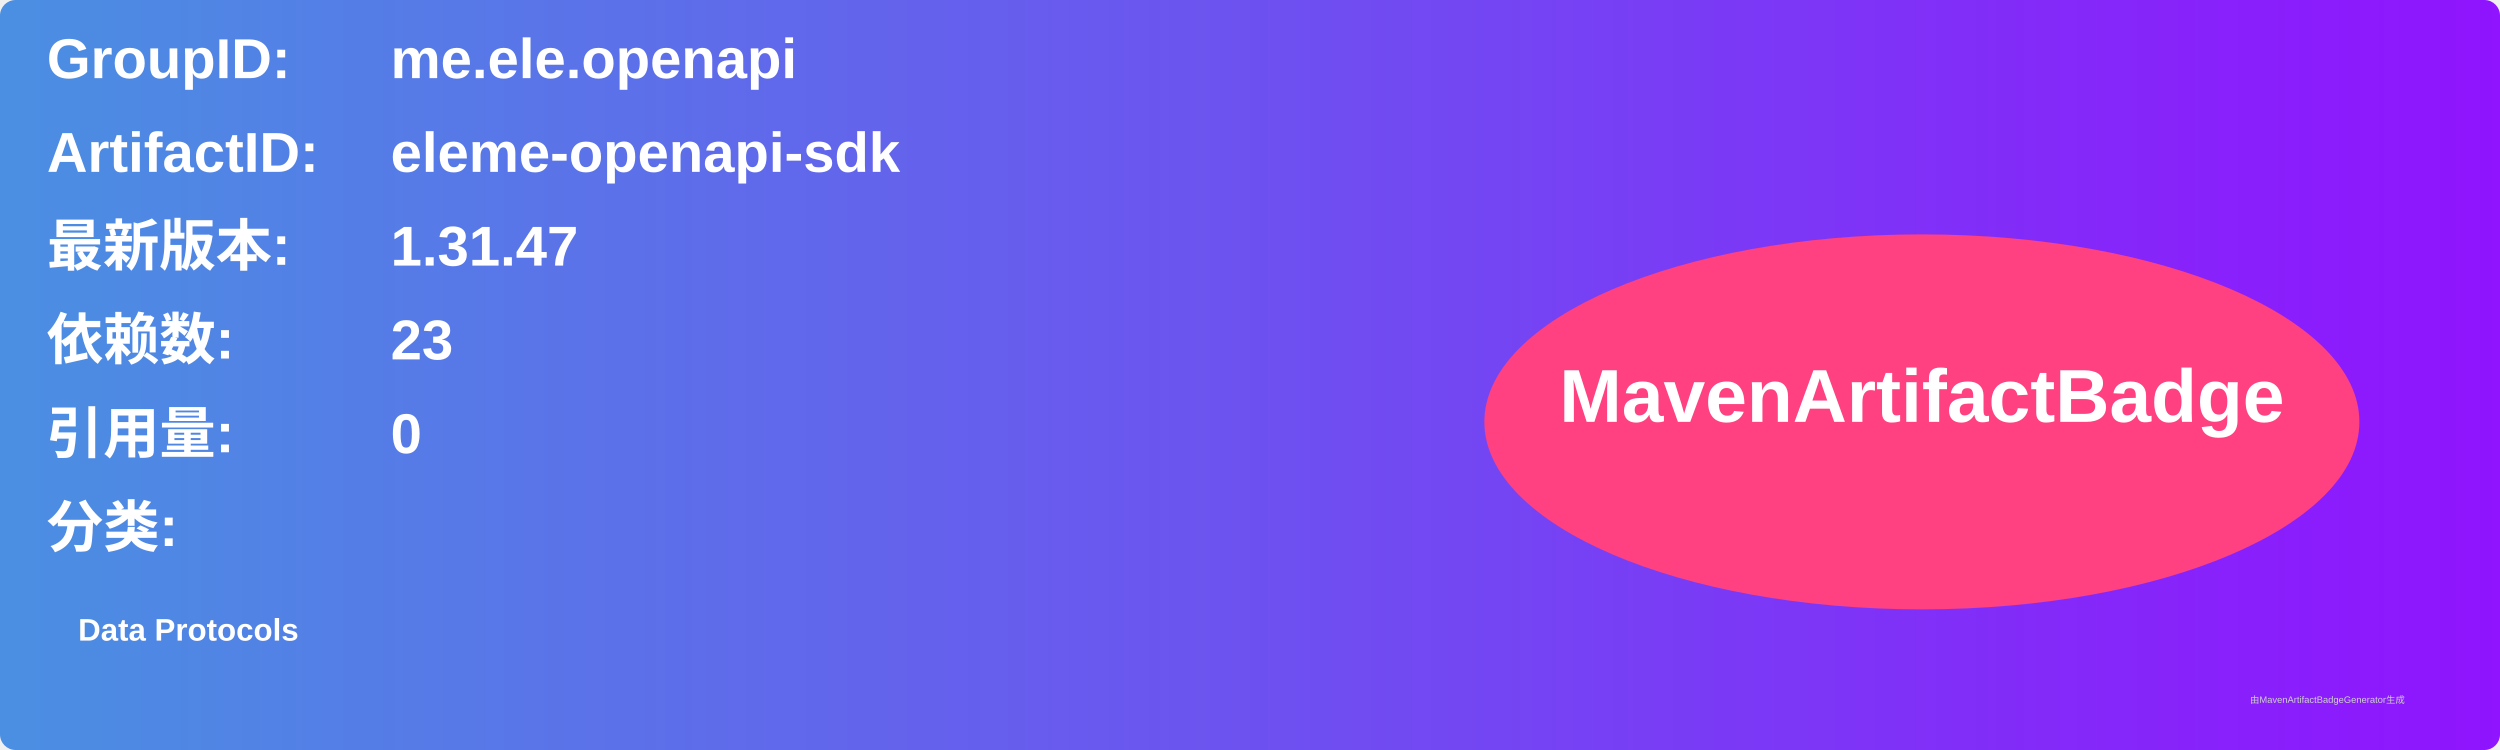
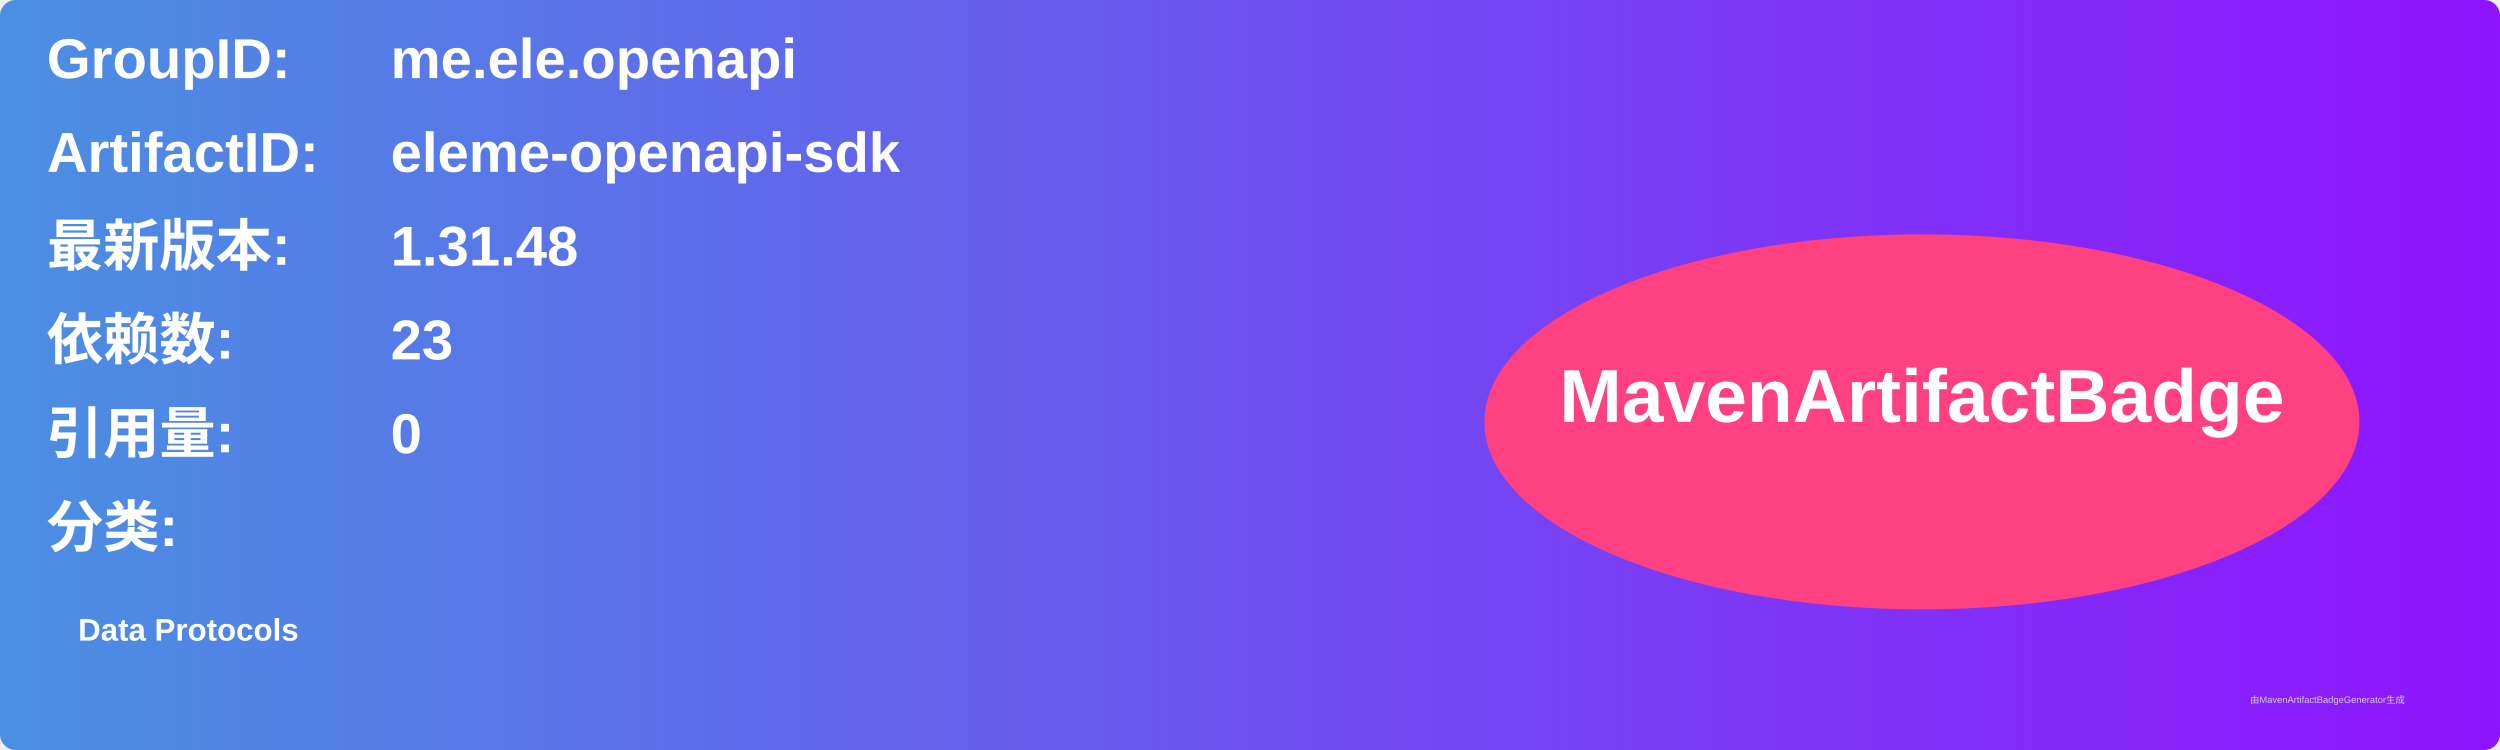
<svg xmlns="http://www.w3.org/2000/svg" width="800" height="240" viewBox="0 0 800 240">
  <linearGradient id="grad" x1="0%" y1="0%" x2="100%" y2="0%">
    <stop offset="0%" stop-color="#4a90e2" />
    <stop offset="100%" stop-color="#9013fe" />
  </linearGradient>
  <rect width="100%" height="100%" rx="5" ry="5" fill="url(#grad)" />
  <g transform="translate(15, 15)">
    <text x="0" y="10" font-family="Arial" font-size="18" fill="white" font-weight="bold" width="260">GroupID:</text>
    <text x="110" y="10" font-family="Arial" font-size="18" fill="white" font-weight="bold" width="460">me.ele.openapi</text>
    <text x="0" y="40" font-family="Arial" font-size="18" fill="white" font-weight="bold" width="260">ArtifactID:</text>
    <text x="110" y="40" font-family="Arial" font-size="18" fill="white" font-weight="bold" width="460">eleme-openapi-sdk</text>
    <text x="0" y="70" font-family="Arial" font-size="18" fill="white" font-weight="bold">最新版本:</text>
    <text x="110" y="70" font-family="Arial" font-size="18" fill="white" font-weight="bold">
-       <tspan font-weight="bold">1.31.47</tspan>
+       <tspan font-weight="bold">1.31.48</tspan>
    </text>
    <text x="0" y="100" font-family="Arial" font-size="18" fill="white" font-weight="bold">依赖数: </text>
    <text x="110" y="100" font-family="Arial" font-size="18" fill="white">
      <tspan font-weight="bold">23</tspan>
    </text>
    <text x="0" y="130" font-family="Arial" font-size="18" fill="white" font-weight="bold">引用量: </text>
    <text x="110" y="130" font-family="Arial" font-size="18" fill="white">
      <tspan font-weight="bold">0</tspan>
    </text>
    <text x="0" y="160" font-family="Arial" font-size="18" fill="white" font-weight="bold">分类:</text>
    <text x="10" y="190" font-family="Arial" font-size="10" fill="white">
      <tspan font-weight="bold">Data Protocols</tspan>
    </text>
    <ellipse cx="600" cy="120" rx="140" ry="60" fill="#ff4081" />
    <text x="600" y="120" text-anchor="middle" font-family="Arial" font-size="24" fill="white" font-weight="bold">MavenArtifactBadge</text>
  </g>
  <text x="720" y="225" font-family="Arial" font-size="3" fill="#d0d0d0">由MavenArtifactBadgeGenerator生成</text>
</svg>
